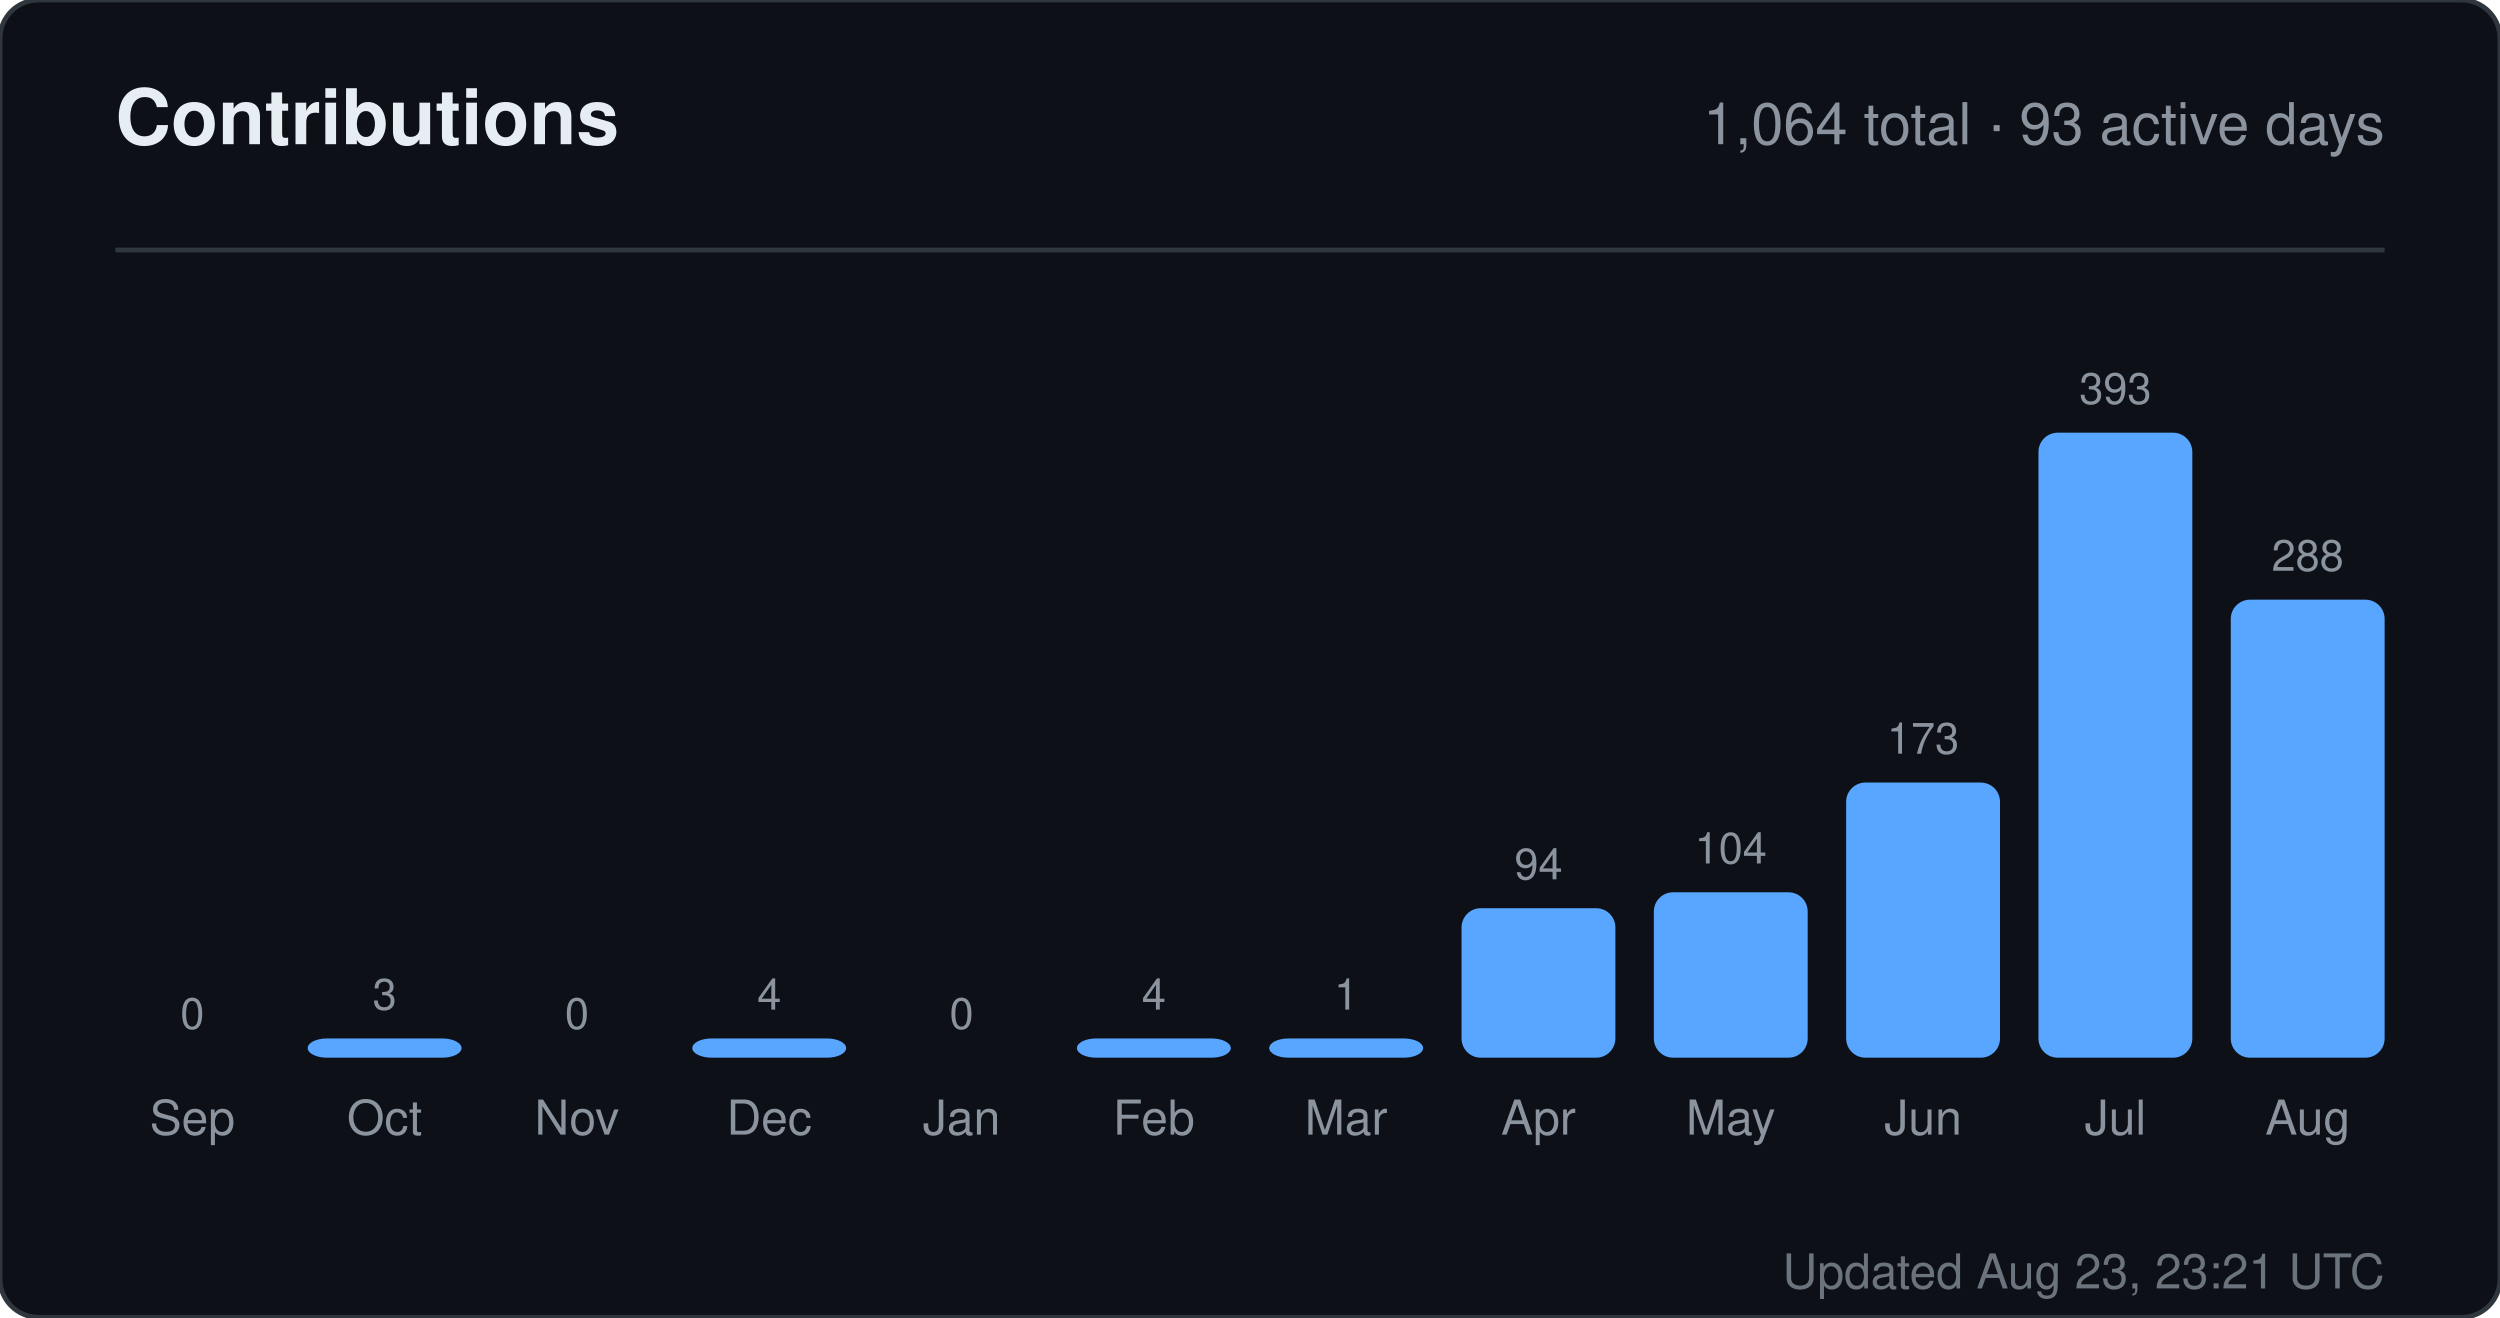
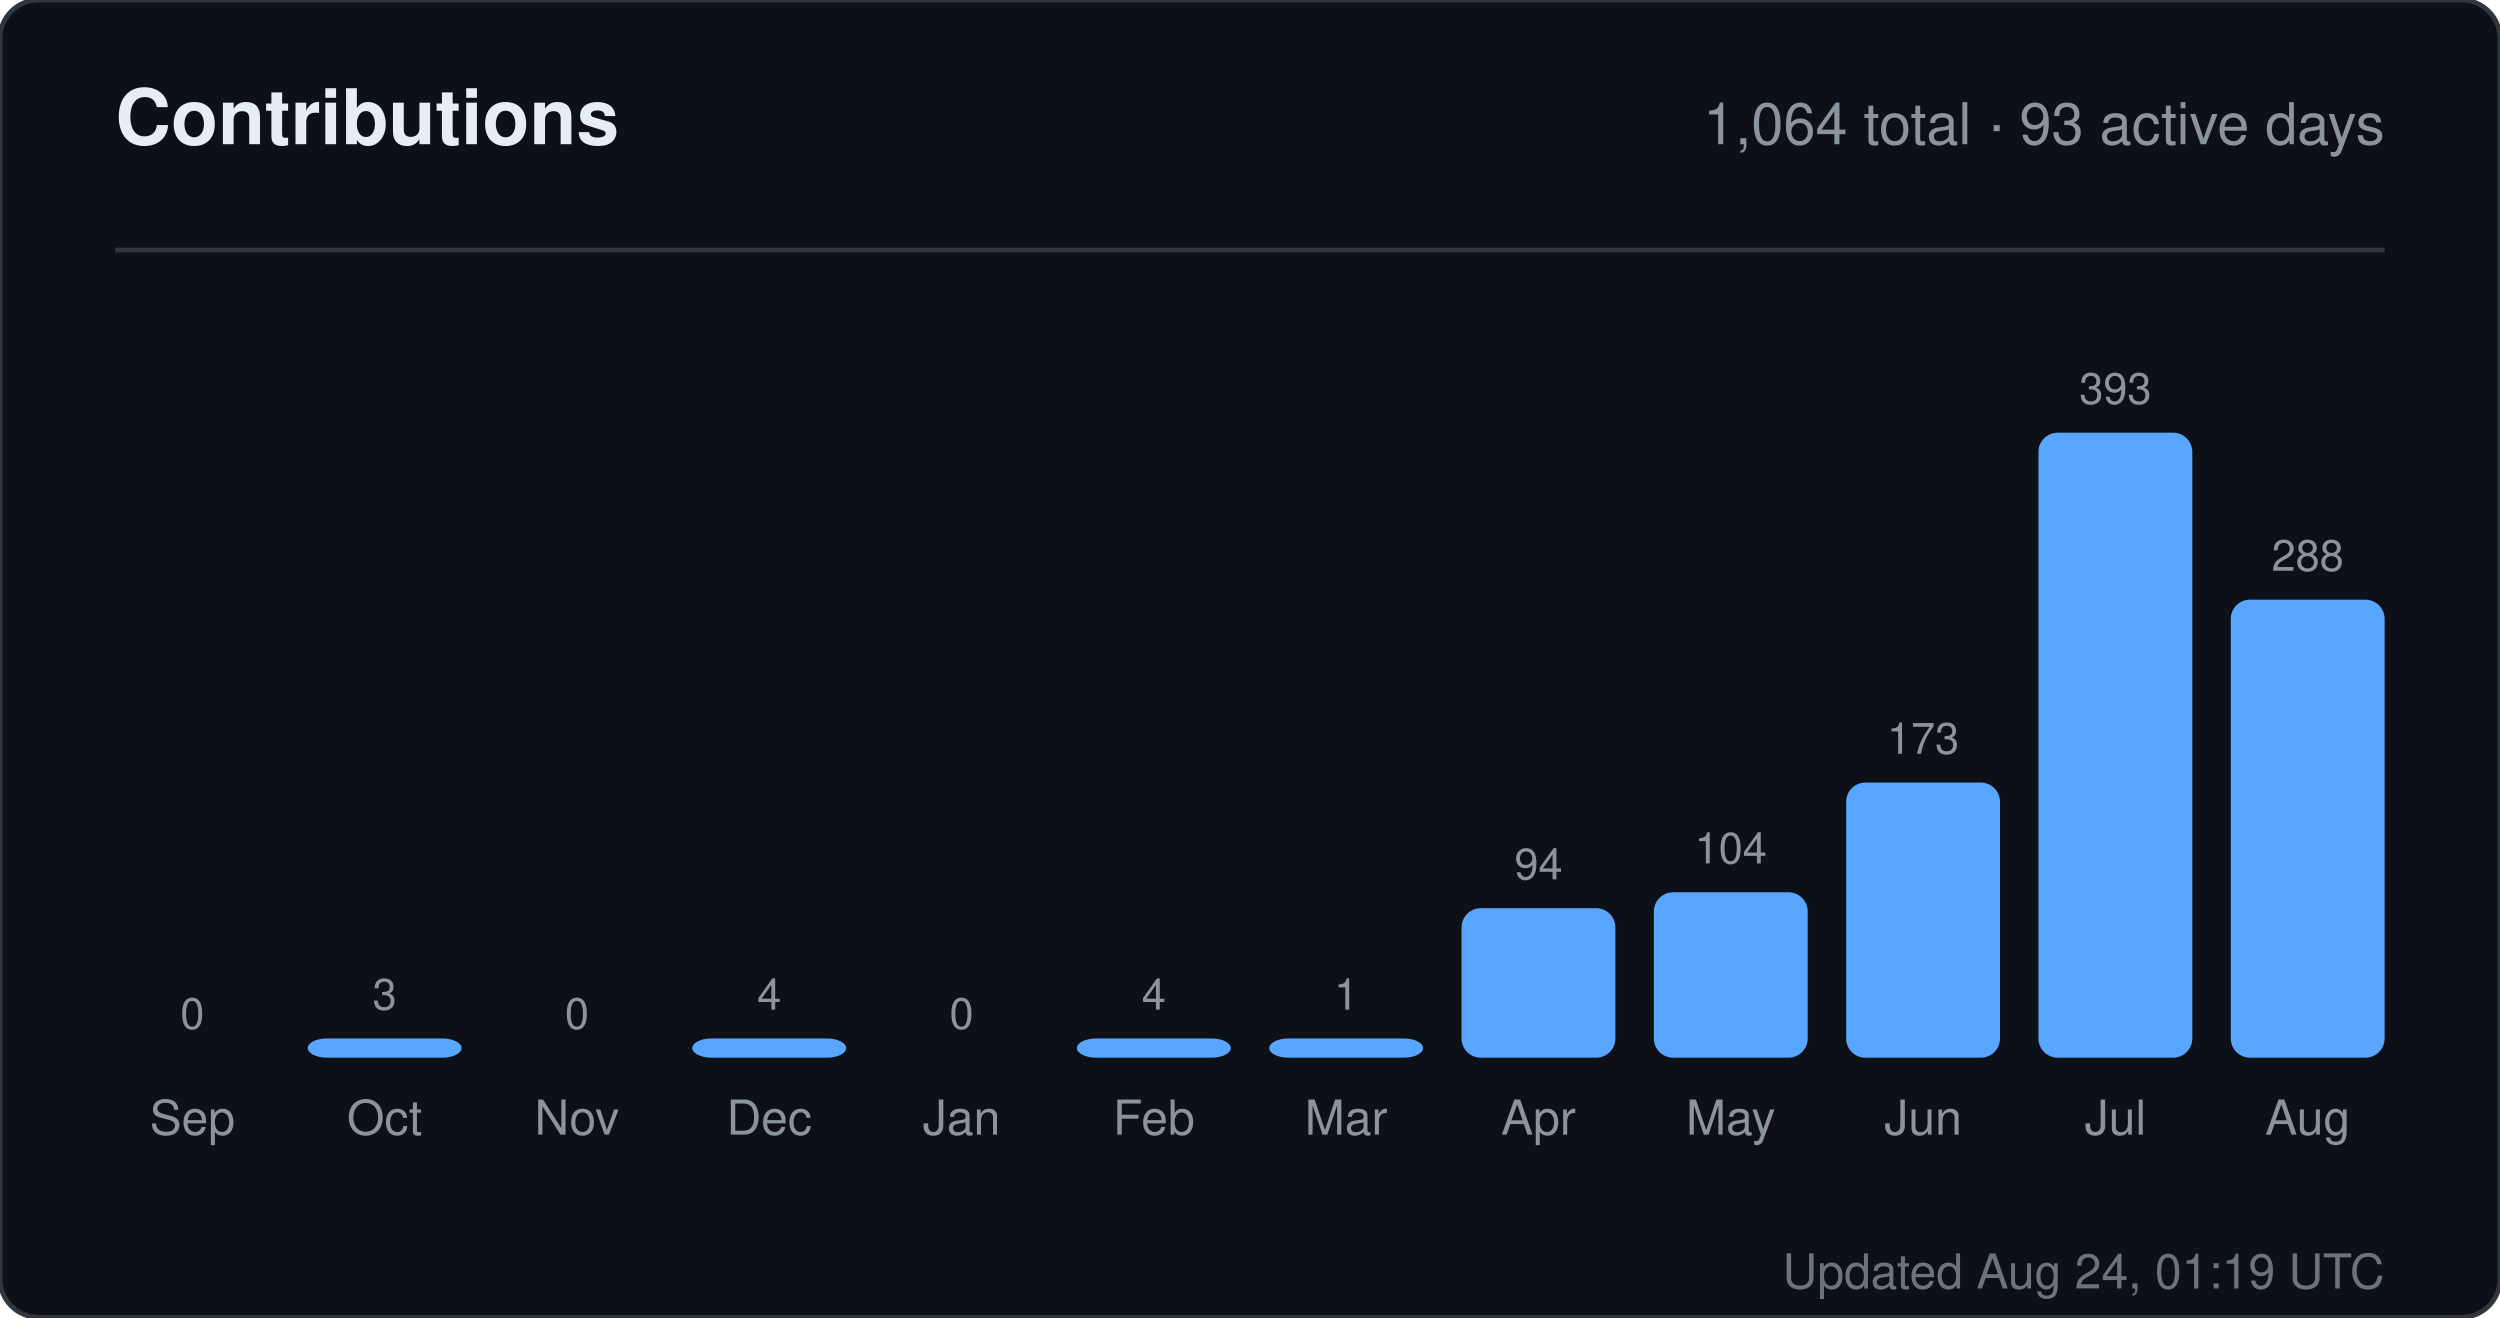
<svg xmlns="http://www.w3.org/2000/svg" width="520" height="274" viewBox="0 0 520 274" role="img" aria-label="Contributions for sandiirawan12">
  <rect width="520" height="274" rx="8" fill="#0d1117" stroke="#30363d" />
  <g font-family="-apple-system, BlinkMacSystemFont, Segoe UI, Helvetica, Arial, sans-serif">
    <text x="24" y="30" fill="#e6edf3" font-size="16" font-weight="700">Contributions</text>
    <text x="496" y="30" fill="#8b949e" font-size="12" text-anchor="end">1,064 total · 93 active days</text>
    <line x1="24" y1="52" x2="496" y2="52" stroke="#30363d" />
    <text x="40" y="214" fill="#8b949e" font-size="9" text-anchor="middle">0</text>
    <rect x="24" y="220" width="32" height="0" rx="4" fill="#58a6ff" />
    <text x="40" y="236" fill="#8b949e" font-size="10" text-anchor="middle">Sep</text>
    <text x="80" y="210" fill="#8b949e" font-size="9" text-anchor="middle">3</text>
    <rect x="64" y="216" width="32" height="4" rx="4" fill="#58a6ff" />
    <text x="80" y="236" fill="#8b949e" font-size="10" text-anchor="middle">Oct</text>
    <text x="120" y="214" fill="#8b949e" font-size="9" text-anchor="middle">0</text>
    <rect x="104" y="220" width="32" height="0" rx="4" fill="#58a6ff" />
    <text x="120" y="236" fill="#8b949e" font-size="10" text-anchor="middle">Nov</text>
    <text x="160" y="210" fill="#8b949e" font-size="9" text-anchor="middle">4</text>
    <rect x="144" y="216" width="32" height="4" rx="4" fill="#58a6ff" />
    <text x="160" y="236" fill="#8b949e" font-size="10" text-anchor="middle">Dec</text>
    <text x="200" y="214" fill="#8b949e" font-size="9" text-anchor="middle">0</text>
    <rect x="184" y="220" width="32" height="0" rx="4" fill="#58a6ff" />
    <text x="200" y="236" fill="#8b949e" font-size="10" text-anchor="middle">Jan</text>
    <text x="240" y="210" fill="#8b949e" font-size="9" text-anchor="middle">4</text>
    <rect x="224" y="216" width="32" height="4" rx="4" fill="#58a6ff" />
    <text x="240" y="236" fill="#8b949e" font-size="10" text-anchor="middle">Feb</text>
    <text x="280" y="210" fill="#8b949e" font-size="9" text-anchor="middle">1</text>
    <rect x="264" y="216" width="32" height="4" rx="4" fill="#58a6ff" />
    <text x="280" y="236" fill="#8b949e" font-size="10" text-anchor="middle">Mar</text>
    <text x="320" y="182.906" fill="#8b949e" font-size="9" text-anchor="middle">94</text>
    <rect x="304" y="188.906" width="32" height="31.094" rx="4" fill="#58a6ff" />
    <text x="320" y="236" fill="#8b949e" font-size="10" text-anchor="middle">Apr</text>
    <text x="360" y="179.598" fill="#8b949e" font-size="9" text-anchor="middle">104</text>
    <rect x="344" y="185.598" width="32" height="34.402" rx="4" fill="#58a6ff" />
    <text x="360" y="236" fill="#8b949e" font-size="10" text-anchor="middle">May</text>
    <text x="400" y="156.774" fill="#8b949e" font-size="9" text-anchor="middle">173</text>
    <rect x="384" y="162.774" width="32" height="57.226" rx="4" fill="#58a6ff" />
    <text x="400" y="236" fill="#8b949e" font-size="10" text-anchor="middle">Jun</text>
    <text x="440" y="84" fill="#8b949e" font-size="9" text-anchor="middle">393</text>
    <rect x="424" y="90" width="32" height="130" rx="4" fill="#58a6ff" />
    <text x="440" y="236" fill="#8b949e" font-size="10" text-anchor="middle">Jul</text>
    <text x="480" y="118.733" fill="#8b949e" font-size="9" text-anchor="middle">288</text>
    <rect x="464" y="124.733" width="32" height="95.267" rx="4" fill="#58a6ff" />
    <text x="480" y="236" fill="#8b949e" font-size="10" text-anchor="middle">Aug</text>
-     <text x="496" y="268" fill="#8b949e" font-size="10" text-anchor="end" opacity="0.75">Updated Aug 23, 23:21 UTC</text>
+     <text x="496" y="268" fill="#8b949e" font-size="10" text-anchor="end" opacity="0.75">Updated Aug 24, 01:19 UTC</text>
  </g>
</svg>
